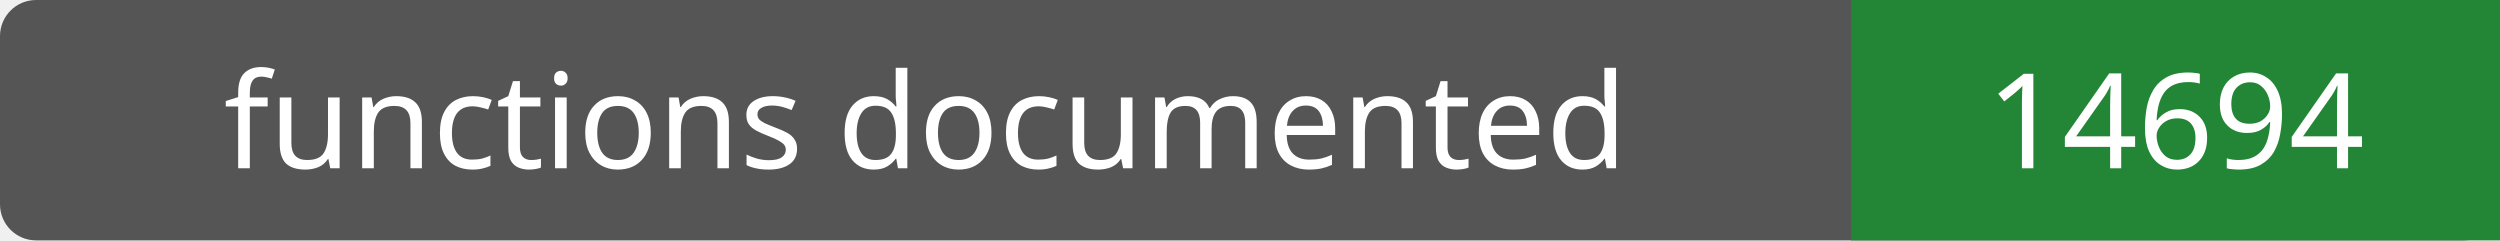
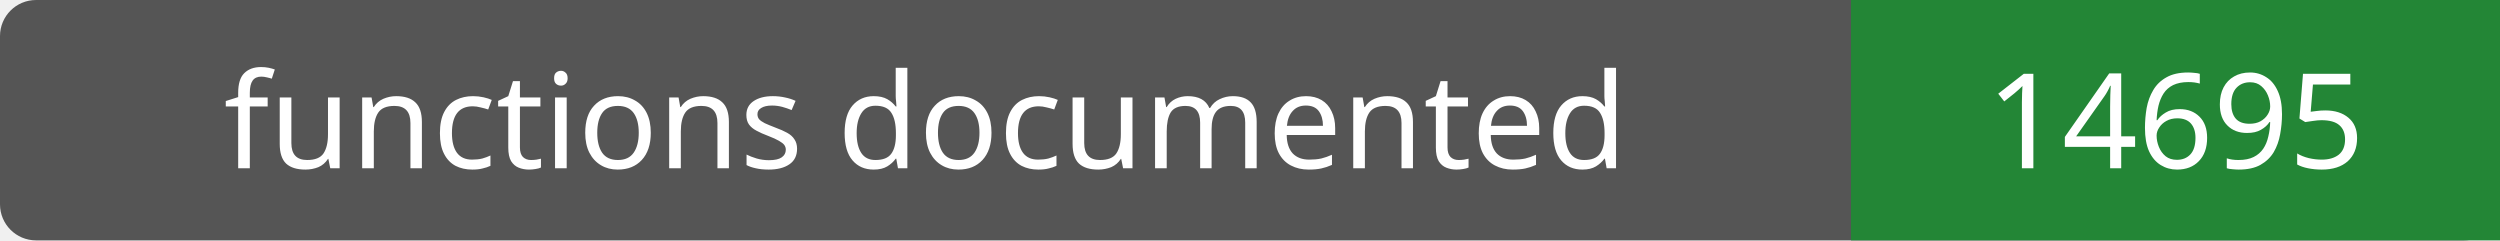
- <svg xmlns="http://www.w3.org/2000/svg" width="208" height="20" role="img" aria-label="functions documented: 14694">
+ <svg xmlns="http://www.w3.org/2000/svg" width="208" height="20" role="img" aria-label="functions documented: 14695">
  <rect width="208" height="20" rx="3" fill="#555" />
  <path fill="#238636" d="M154 0h54v20H154z" />
  <g fill="#fff" text-anchor="middle" font-family="Verdana,sans-serif" font-size="11">
    <text x="77.0" y="14">functions documented</text>
-     <text x="181.0" y="14">14694</text>
+     <text x="181.0" y="14">14695</text>
  </g>
</svg>
